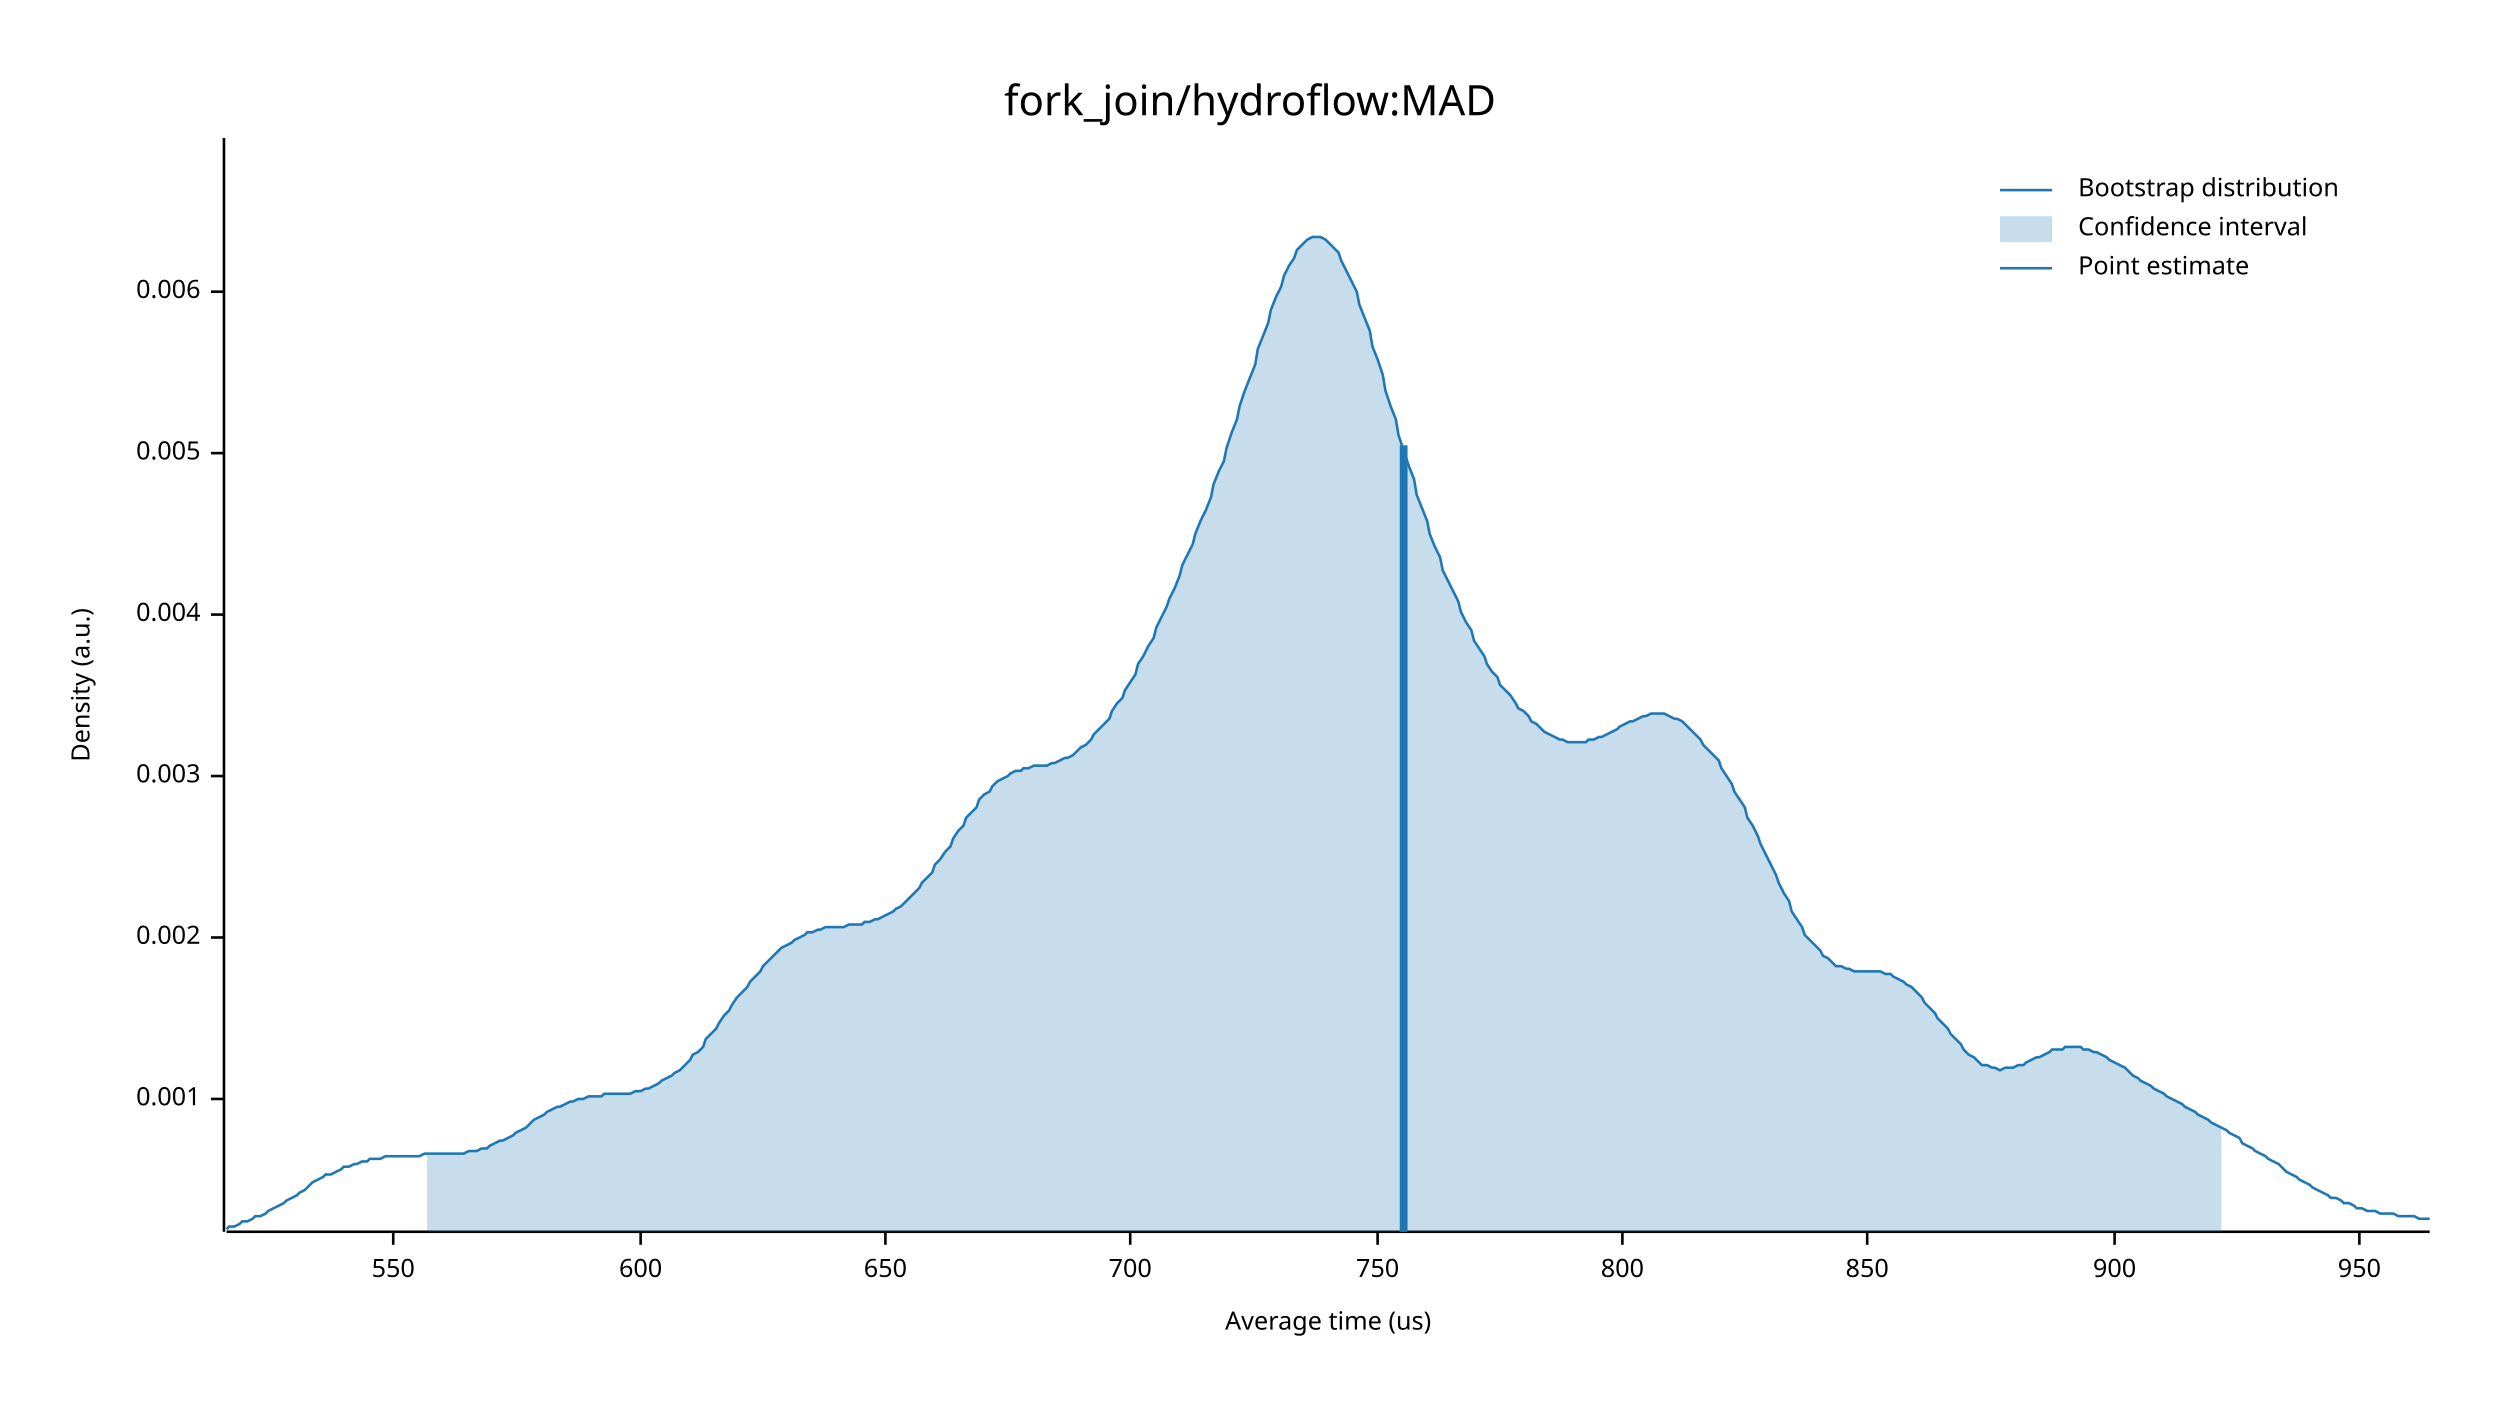
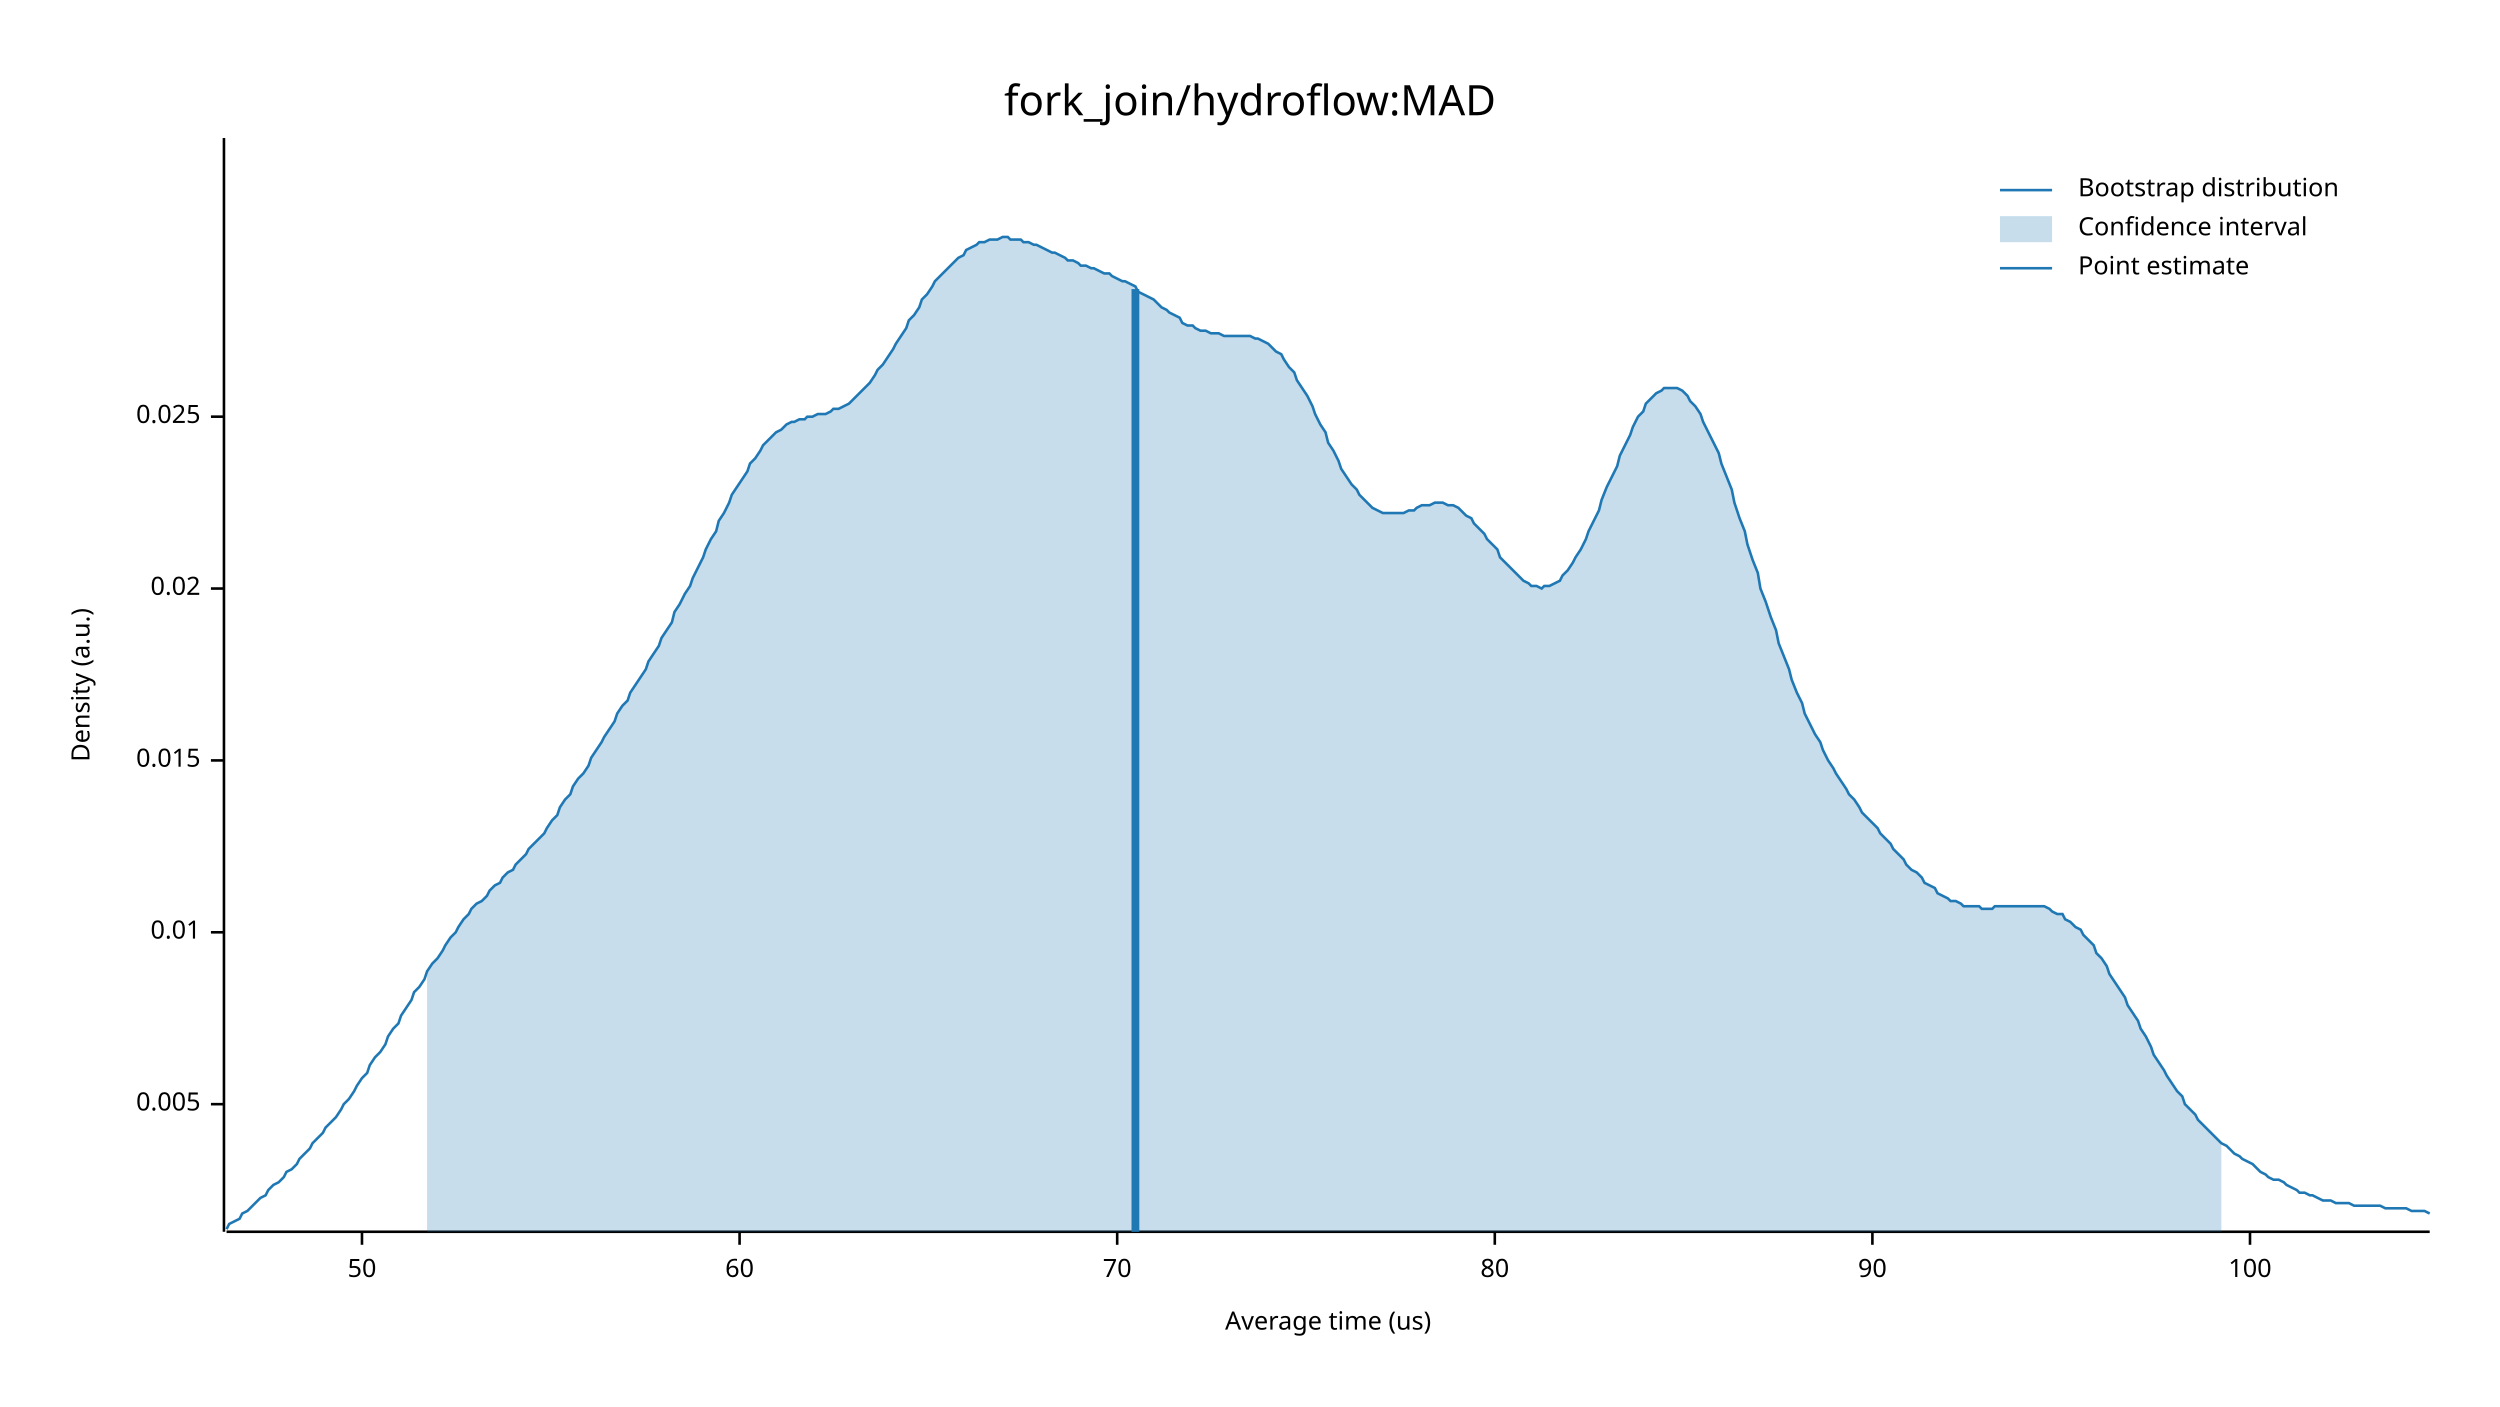
<svg xmlns="http://www.w3.org/2000/svg" width="960" height="540" viewBox="0 0 960 540">
  <text x="480" y="32" dy="0.76em" text-anchor="middle" font-family="sans-serif" font-size="16.129" opacity="1" fill="#000000">
fork_join/hydroflow:MAD
</text>
  <text x="27" y="263" dy="0.76em" text-anchor="middle" font-family="sans-serif" font-size="9.677" opacity="1" fill="#000000" transform="rotate(270, 27, 263)">
Density (a.u.)
</text>
  <text x="510" y="513" dy="-0.5ex" text-anchor="middle" font-family="sans-serif" font-size="9.677" opacity="1" fill="#000000">
Average time (us)
</text>
  <polyline fill="none" opacity="1" stroke="#000000" stroke-width="1" points="86,53 86,473 " />
-   <text x="77" y="422" dy="0.5ex" text-anchor="end" font-family="sans-serif" font-size="9.677" opacity="1" fill="#000000">
- 0.001
- </text>
-   <polyline fill="none" opacity="1" stroke="#000000" stroke-width="1" points="81,422 86,422 " />
-   <text x="77" y="360" dy="0.5ex" text-anchor="end" font-family="sans-serif" font-size="9.677" opacity="1" fill="#000000">
- 0.002
- </text>
-   <polyline fill="none" opacity="1" stroke="#000000" stroke-width="1" points="81,360 86,360 " />
-   <text x="77" y="298" dy="0.5ex" text-anchor="end" font-family="sans-serif" font-size="9.677" opacity="1" fill="#000000">
- 0.003
- </text>
-   <polyline fill="none" opacity="1" stroke="#000000" stroke-width="1" points="81,298 86,298 " />
-   <text x="77" y="236" dy="0.5ex" text-anchor="end" font-family="sans-serif" font-size="9.677" opacity="1" fill="#000000">
- 0.004
- </text>
-   <polyline fill="none" opacity="1" stroke="#000000" stroke-width="1" points="81,236 86,236 " />
-   <text x="77" y="174" dy="0.5ex" text-anchor="end" font-family="sans-serif" font-size="9.677" opacity="1" fill="#000000">
+   <text x="77" y="424" dy="0.5ex" text-anchor="end" font-family="sans-serif" font-size="9.677" opacity="1" fill="#000000">
0.005
</text>
-   <polyline fill="none" opacity="1" stroke="#000000" stroke-width="1" points="81,174 86,174 " />
-   <text x="77" y="112" dy="0.5ex" text-anchor="end" font-family="sans-serif" font-size="9.677" opacity="1" fill="#000000">
- 0.006
+   <polyline fill="none" opacity="1" stroke="#000000" stroke-width="1" points="81,424 86,424 " />
+   <text x="77" y="358" dy="0.5ex" text-anchor="end" font-family="sans-serif" font-size="9.677" opacity="1" fill="#000000">
+ 0.01
</text>
-   <polyline fill="none" opacity="1" stroke="#000000" stroke-width="1" points="81,112 86,112 " />
+   <polyline fill="none" opacity="1" stroke="#000000" stroke-width="1" points="81,358 86,358 " />
+   <text x="77" y="292" dy="0.5ex" text-anchor="end" font-family="sans-serif" font-size="9.677" opacity="1" fill="#000000">
+ 0.015
+ </text>
+   <polyline fill="none" opacity="1" stroke="#000000" stroke-width="1" points="81,292 86,292 " />
+   <text x="77" y="226" dy="0.5ex" text-anchor="end" font-family="sans-serif" font-size="9.677" opacity="1" fill="#000000">
+ 0.02
+ </text>
+   <polyline fill="none" opacity="1" stroke="#000000" stroke-width="1" points="81,226 86,226 " />
+   <text x="77" y="160" dy="0.5ex" text-anchor="end" font-family="sans-serif" font-size="9.677" opacity="1" fill="#000000">
+ 0.025
+ </text>
+   <polyline fill="none" opacity="1" stroke="#000000" stroke-width="1" points="81,160 86,160 " />
  <polyline fill="none" opacity="1" stroke="#000000" stroke-width="1" points="87,473 933,473 " />
-   <text x="151" y="483" dy="0.76em" text-anchor="middle" font-family="sans-serif" font-size="9.677" opacity="1" fill="#000000">
- 550
+   <text x="139" y="483" dy="0.76em" text-anchor="middle" font-family="sans-serif" font-size="9.677" opacity="1" fill="#000000">
+ 50
</text>
-   <polyline fill="none" opacity="1" stroke="#000000" stroke-width="1" points="151,473 151,478 " />
-   <text x="246" y="483" dy="0.76em" text-anchor="middle" font-family="sans-serif" font-size="9.677" opacity="1" fill="#000000">
- 600
+   <polyline fill="none" opacity="1" stroke="#000000" stroke-width="1" points="139,473 139,478 " />
+   <text x="284" y="483" dy="0.76em" text-anchor="middle" font-family="sans-serif" font-size="9.677" opacity="1" fill="#000000">
+ 60
</text>
-   <polyline fill="none" opacity="1" stroke="#000000" stroke-width="1" points="246,473 246,478 " />
-   <text x="340" y="483" dy="0.76em" text-anchor="middle" font-family="sans-serif" font-size="9.677" opacity="1" fill="#000000">
- 650
+   <polyline fill="none" opacity="1" stroke="#000000" stroke-width="1" points="284,473 284,478 " />
+   <text x="429" y="483" dy="0.76em" text-anchor="middle" font-family="sans-serif" font-size="9.677" opacity="1" fill="#000000">
+ 70
</text>
-   <polyline fill="none" opacity="1" stroke="#000000" stroke-width="1" points="340,473 340,478 " />
-   <text x="434" y="483" dy="0.76em" text-anchor="middle" font-family="sans-serif" font-size="9.677" opacity="1" fill="#000000">
- 700
+   <polyline fill="none" opacity="1" stroke="#000000" stroke-width="1" points="429,473 429,478 " />
+   <text x="574" y="483" dy="0.76em" text-anchor="middle" font-family="sans-serif" font-size="9.677" opacity="1" fill="#000000">
+ 80
</text>
-   <polyline fill="none" opacity="1" stroke="#000000" stroke-width="1" points="434,473 434,478 " />
-   <text x="529" y="483" dy="0.76em" text-anchor="middle" font-family="sans-serif" font-size="9.677" opacity="1" fill="#000000">
- 750
+   <polyline fill="none" opacity="1" stroke="#000000" stroke-width="1" points="574,473 574,478 " />
+   <text x="719" y="483" dy="0.76em" text-anchor="middle" font-family="sans-serif" font-size="9.677" opacity="1" fill="#000000">
+ 90
</text>
-   <polyline fill="none" opacity="1" stroke="#000000" stroke-width="1" points="529,473 529,478 " />
-   <text x="623" y="483" dy="0.76em" text-anchor="middle" font-family="sans-serif" font-size="9.677" opacity="1" fill="#000000">
- 800
+   <polyline fill="none" opacity="1" stroke="#000000" stroke-width="1" points="719,473 719,478 " />
+   <text x="864" y="483" dy="0.76em" text-anchor="middle" font-family="sans-serif" font-size="9.677" opacity="1" fill="#000000">
+ 100
</text>
-   <polyline fill="none" opacity="1" stroke="#000000" stroke-width="1" points="623,473 623,478 " />
-   <text x="717" y="483" dy="0.76em" text-anchor="middle" font-family="sans-serif" font-size="9.677" opacity="1" fill="#000000">
- 850
- </text>
-   <polyline fill="none" opacity="1" stroke="#000000" stroke-width="1" points="717,473 717,478 " />
-   <text x="812" y="483" dy="0.76em" text-anchor="middle" font-family="sans-serif" font-size="9.677" opacity="1" fill="#000000">
- 900
- </text>
-   <polyline fill="none" opacity="1" stroke="#000000" stroke-width="1" points="812,473 812,478 " />
-   <text x="906" y="483" dy="0.76em" text-anchor="middle" font-family="sans-serif" font-size="9.677" opacity="1" fill="#000000">
- 950
- </text>
-   <polyline fill="none" opacity="1" stroke="#000000" stroke-width="1" points="906,473 906,478 " />
-   <polyline fill="none" opacity="1" stroke="#1F78B4" stroke-width="1" points="87,472 88,471 90,471 92,470 93,469 95,469 97,468 98,467 100,467 102,466 103,465 105,464 107,463 109,462 110,461 112,460 114,459 115,458 117,457 119,455 120,454 122,453 124,452 125,451 127,451 129,450 131,449 132,448 134,448 136,447 137,447 139,446 141,446 142,445 144,445 146,445 148,444 149,444 151,444 153,444 154,444 156,444 158,444 159,444 161,444 163,443 164,443 166,443 168,443 170,443 171,443 173,443 175,443 176,443 178,443 180,442 181,442 183,442 185,441 187,441 188,440 190,439 192,438 193,438 195,437 197,436 198,435 200,434 202,433 203,432 205,430 207,429 209,428 210,427 212,426 214,425 215,425 217,424 219,423 220,423 222,422 224,422 226,421 227,421 229,421 231,421 232,420 234,420 236,420 237,420 239,420 241,420 242,420 244,419 246,419 248,418 249,418 251,417 253,416 254,415 256,414 258,413 259,412 261,411 263,409 265,407 266,405 268,404 270,402 271,399 273,397 275,395 276,393 278,390 280,388 281,386 283,383 285,381 287,379 288,377 290,375 292,373 293,371 295,369 297,367 298,366 300,364 302,363 304,362 305,361 307,360 309,359 310,358 312,358 314,357 315,357 317,356 319,356 320,356 322,356 324,356 326,355 327,355 329,355 331,355 332,354 334,354 336,353 337,353 339,352 341,351 343,350 344,349 346,348 348,346 349,345 351,343 353,341 354,339 356,337 358,335 359,332 361,330 363,327 365,325 366,322 368,319 370,317 371,314 373,312 375,310 376,307 378,305 380,304 381,302 383,300 385,299 387,298 388,297 390,296 392,296 393,295 395,295 397,294 398,294 400,294 402,294 404,293 405,293 407,292 409,291 410,291 412,290 414,288 415,287 417,286 419,284 420,282 422,280 424,278 426,276 427,273 429,270 431,268 432,265 434,262 436,259 437,255 439,252 441,248 443,245 444,241 446,237 448,233 449,230 451,226 453,221 454,217 456,213 458,209 459,205 461,200 463,196 465,191 466,186 468,181 470,177 471,172 473,166 475,161 476,156 478,150 480,145 482,140 483,134 485,129 487,124 488,119 490,114 492,110 493,106 495,102 497,99 498,96 500,94 502,92 504,91 505,91 507,91 509,92 510,93 512,95 514,97 515,100 517,104 519,108 521,112 522,117 524,122 526,127 527,133 529,138 531,144 532,150 534,156 536,161 537,167 539,173 541,179 543,184 544,190 546,195 548,200 549,205 551,210 553,214 554,219 556,223 558,227 560,231 561,235 563,239 565,242 566,246 568,249 570,252 571,255 573,258 575,260 576,263 578,265 580,267 582,270 583,272 585,273 587,275 588,277 590,278 592,280 593,281 595,282 597,283 599,284 600,284 602,285 604,285 605,285 607,285 609,285 610,284 612,284 614,283 615,283 617,282 619,281 621,280 622,279 624,278 626,277 627,277 629,276 631,275 632,275 634,274 636,274 638,274 639,274 641,275 643,276 644,276 646,277 648,279 649,280 651,282 653,284 654,286 656,288 658,290 660,292 661,295 663,298 665,301 666,304 668,307 670,310 671,314 673,317 675,321 676,324 678,328 680,332 682,336 683,339 685,343 687,346 688,350 690,353 692,356 693,359 695,361 697,363 699,365 700,367 702,368 704,370 705,371 707,371 709,372 710,372 712,373 714,373 715,373 717,373 719,373 721,373 722,373 724,374 726,374 727,375 729,376 731,377 732,378 734,379 736,381 738,383 739,385 741,387 743,389 744,391 746,393 748,395 749,397 751,399 753,401 754,403 756,405 758,406 760,408 761,409 763,409 765,410 766,410 768,411 770,410 771,410 773,410 775,409 777,409 778,408 780,407 782,406 783,406 785,405 787,404 788,403 790,403 792,403 793,402 795,402 797,402 799,402 800,403 802,403 804,404 805,404 807,405 809,406 810,407 812,408 814,409 816,410 817,411 819,413 821,414 822,415 824,416 826,417 827,418 829,419 831,420 832,421 834,422 836,423 838,424 839,425 841,426 843,427 844,428 846,429 848,430 849,431 851,432 853,433 855,434 856,435 858,436 860,437 861,439 863,440 865,441 866,442 868,443 870,444 871,445 873,446 875,447 877,449 878,450 880,451 882,452 883,453 885,454 887,455 888,456 890,457 892,458 894,459 895,460 897,460 899,461 900,462 902,462 904,463 905,464 907,464 909,465 910,465 912,465 914,466 916,466 917,466 919,466 921,467 922,467 924,467 926,467 927,467 929,468 931,468 933,468 " />
-   <polygon opacity="0.25" fill="#1F78B4" points="164,443 166,443 168,443 170,443 171,443 173,443 175,443 176,443 178,443 180,442 181,442 183,442 185,441 187,441 188,440 190,439 192,438 193,438 195,437 197,436 198,435 200,434 202,433 203,432 205,430 207,429 209,428 210,427 212,426 214,425 215,425 217,424 219,423 220,423 222,422 224,422 226,421 227,421 229,421 231,421 232,420 234,420 236,420 237,420 239,420 241,420 242,420 244,419 246,419 248,418 249,418 251,417 253,416 254,415 256,414 258,413 259,412 261,411 263,409 265,407 266,405 268,404 270,402 271,399 273,397 275,395 276,393 278,390 280,388 281,386 283,383 285,381 287,379 288,377 290,375 292,373 293,371 295,369 297,367 298,366 300,364 302,363 304,362 305,361 307,360 309,359 310,358 312,358 314,357 315,357 317,356 319,356 320,356 322,356 324,356 326,355 327,355 329,355 331,355 332,354 334,354 336,353 337,353 339,352 341,351 343,350 344,349 346,348 348,346 349,345 351,343 353,341 354,339 356,337 358,335 359,332 361,330 363,327 365,325 366,322 368,319 370,317 371,314 373,312 375,310 376,307 378,305 380,304 381,302 383,300 385,299 387,298 388,297 390,296 392,296 393,295 395,295 397,294 398,294 400,294 402,294 404,293 405,293 407,292 409,291 410,291 412,290 414,288 415,287 417,286 419,284 420,282 422,280 424,278 426,276 427,273 429,270 431,268 432,265 434,262 436,259 437,255 439,252 441,248 443,245 444,241 446,237 448,233 449,230 451,226 453,221 454,217 456,213 458,209 459,205 461,200 463,196 465,191 466,186 468,181 470,177 471,172 473,166 475,161 476,156 478,150 480,145 482,140 483,134 485,129 487,124 488,119 490,114 492,110 493,106 495,102 497,99 498,96 500,94 502,92 504,91 505,91 507,91 509,92 510,93 512,95 514,97 515,100 517,104 519,108 521,112 522,117 524,122 526,127 527,133 529,138 531,144 532,150 534,156 536,161 537,167 539,173 541,179 543,184 544,190 546,195 548,200 549,205 551,210 553,214 554,219 556,223 558,227 560,231 561,235 563,239 565,242 566,246 568,249 570,252 571,255 573,258 575,260 576,263 578,265 580,267 582,270 583,272 585,273 587,275 588,277 590,278 592,280 593,281 595,282 597,283 599,284 600,284 602,285 604,285 605,285 607,285 609,285 610,284 612,284 614,283 615,283 617,282 619,281 621,280 622,279 624,278 626,277 627,277 629,276 631,275 632,275 634,274 636,274 638,274 639,274 641,275 643,276 644,276 646,277 648,279 649,280 651,282 653,284 654,286 656,288 658,290 660,292 661,295 663,298 665,301 666,304 668,307 670,310 671,314 673,317 675,321 676,324 678,328 680,332 682,336 683,339 685,343 687,346 688,350 690,353 692,356 693,359 695,361 697,363 699,365 700,367 702,368 704,370 705,371 707,371 709,372 710,372 712,373 714,373 715,373 717,373 719,373 721,373 722,373 724,374 726,374 727,375 729,376 731,377 732,378 734,379 736,381 738,383 739,385 741,387 743,389 744,391 746,393 748,395 749,397 751,399 753,401 754,403 756,405 758,406 760,408 761,409 763,409 765,410 766,410 768,411 770,410 771,410 773,410 775,409 777,409 778,408 780,407 782,406 783,406 785,405 787,404 788,403 790,403 792,403 793,402 795,402 797,402 799,402 800,403 802,403 804,404 805,404 807,405 809,406 810,407 812,408 814,409 816,410 817,411 819,413 821,414 822,415 824,416 826,417 827,418 829,419 831,420 832,421 834,422 836,423 838,424 839,425 841,426 843,427 844,428 846,429 848,430 849,431 851,432 853,433 853,473 164,473 " />
-   <polyline fill="none" opacity="1" stroke="#1F78B4" stroke-width="3" points="539,473 539,171 " />
+   <polyline fill="none" opacity="1" stroke="#000000" stroke-width="1" points="864,473 864,478 " />
+   <polyline fill="none" opacity="1" stroke="#1F78B4" stroke-width="1" points="87,472 88,470 90,469 92,468 93,466 95,465 97,463 98,462 100,460 102,459 103,457 105,455 107,454 109,452 110,450 112,449 114,447 115,445 117,443 119,441 120,439 122,437 124,435 125,433 127,431 129,429 131,426 132,424 134,422 136,419 137,417 139,414 141,412 142,409 144,406 146,404 148,401 149,398 151,395 153,393 154,390 156,387 158,384 159,381 161,379 163,376 164,373 166,370 168,368 170,365 171,363 173,360 175,358 176,356 178,353 180,351 181,349 183,347 185,346 187,344 188,342 190,340 192,339 193,337 195,335 197,334 198,332 200,330 202,328 203,326 205,324 207,322 209,320 210,318 212,315 214,313 215,310 217,307 219,305 220,302 222,299 224,297 226,294 227,291 229,288 231,285 232,283 234,280 236,277 237,274 239,271 241,269 242,266 244,263 246,260 248,257 249,254 251,251 253,248 254,245 256,242 258,239 259,235 261,232 263,228 265,225 266,222 268,218 270,214 271,211 273,207 275,204 276,200 278,197 280,193 281,190 283,187 285,184 287,181 288,178 290,176 292,173 293,171 295,169 297,167 298,166 300,165 302,163 304,162 305,162 307,161 309,161 310,160 312,160 314,159 315,159 317,159 319,158 320,157 322,157 324,156 326,155 327,154 329,152 331,150 332,149 334,147 336,144 337,142 339,140 341,137 343,134 344,132 346,129 348,126 349,123 351,121 353,118 354,115 356,113 358,110 359,108 361,106 363,104 365,102 366,101 368,99 370,98 371,96 373,95 375,94 376,93 378,93 380,92 381,92 383,92 385,91 387,91 388,92 390,92 392,92 393,93 395,93 397,94 398,94 400,95 402,96 404,97 405,97 407,98 409,99 410,100 412,100 414,101 415,102 417,102 419,103 420,103 422,104 424,105 426,105 427,106 429,107 431,108 432,108 434,109 436,110 437,112 439,113 441,114 443,115 444,116 446,118 448,119 449,120 451,121 453,122 454,124 456,125 458,125 459,126 461,127 463,127 465,128 466,128 468,128 470,129 471,129 473,129 475,129 476,129 478,129 480,129 482,130 483,130 485,131 487,132 488,133 490,135 492,136 493,138 495,141 497,143 498,146 500,149 502,152 504,156 505,159 507,163 509,166 510,170 512,173 514,177 515,180 517,183 519,186 521,188 522,190 524,192 526,194 527,195 529,196 531,197 532,197 534,197 536,197 537,197 539,197 541,196 543,196 544,195 546,194 548,194 549,194 551,193 553,193 554,193 556,194 558,194 560,195 561,196 563,198 565,199 566,201 568,203 570,205 571,207 573,209 575,211 576,214 578,216 580,218 582,220 583,221 585,223 587,224 588,225 590,225 592,226 593,225 595,225 597,224 599,223 600,221 602,219 604,216 605,214 607,211 609,207 610,204 612,200 614,196 615,192 617,187 619,183 621,179 622,175 624,171 626,167 627,164 629,160 631,158 632,155 634,153 636,151 638,150 639,149 641,149 643,149 644,149 646,150 648,152 649,154 651,156 653,159 654,162 656,166 658,170 660,174 661,178 663,183 665,188 666,193 668,199 670,204 671,209 673,215 675,220 676,226 678,231 680,237 682,242 683,247 685,252 687,257 688,261 690,266 692,270 693,274 695,278 697,282 699,285 700,288 702,292 704,295 705,297 707,300 709,303 710,305 712,307 714,310 715,312 717,314 719,316 721,318 722,320 724,322 726,324 727,326 729,328 731,330 732,332 734,334 736,335 738,337 739,339 741,340 743,341 744,343 746,344 748,345 749,346 751,346 753,347 754,348 756,348 758,348 760,348 761,349 763,349 765,349 766,348 768,348 770,348 771,348 773,348 775,348 777,348 778,348 780,348 782,348 783,348 785,348 787,349 788,350 790,351 792,351 793,353 795,354 797,356 799,357 800,359 802,361 804,363 805,366 807,368 809,371 810,374 812,377 814,380 816,383 817,386 819,389 821,392 822,395 824,398 826,402 827,405 829,408 831,411 832,413 834,416 836,419 838,421 839,424 841,426 843,428 844,430 846,432 848,434 849,435 851,437 853,439 855,440 856,441 858,443 860,444 861,445 863,446 865,447 866,448 868,450 870,451 871,452 873,453 875,453 877,454 878,455 880,456 882,457 883,458 885,458 887,459 888,459 890,460 892,461 894,461 895,461 897,462 899,462 900,462 902,462 904,463 905,463 907,463 909,463 910,463 912,463 914,463 916,464 917,464 919,464 921,464 922,464 924,464 926,465 927,465 929,465 931,465 933,466 " />
+   <polygon opacity="0.25" fill="#1F78B4" points="164,373 166,370 168,368 170,365 171,363 173,360 175,358 176,356 178,353 180,351 181,349 183,347 185,346 187,344 188,342 190,340 192,339 193,337 195,335 197,334 198,332 200,330 202,328 203,326 205,324 207,322 209,320 210,318 212,315 214,313 215,310 217,307 219,305 220,302 222,299 224,297 226,294 227,291 229,288 231,285 232,283 234,280 236,277 237,274 239,271 241,269 242,266 244,263 246,260 248,257 249,254 251,251 253,248 254,245 256,242 258,239 259,235 261,232 263,228 265,225 266,222 268,218 270,214 271,211 273,207 275,204 276,200 278,197 280,193 281,190 283,187 285,184 287,181 288,178 290,176 292,173 293,171 295,169 297,167 298,166 300,165 302,163 304,162 305,162 307,161 309,161 310,160 312,160 314,159 315,159 317,159 319,158 320,157 322,157 324,156 326,155 327,154 329,152 331,150 332,149 334,147 336,144 337,142 339,140 341,137 343,134 344,132 346,129 348,126 349,123 351,121 353,118 354,115 356,113 358,110 359,108 361,106 363,104 365,102 366,101 368,99 370,98 371,96 373,95 375,94 376,93 378,93 380,92 381,92 383,92 385,91 387,91 388,92 390,92 392,92 393,93 395,93 397,94 398,94 400,95 402,96 404,97 405,97 407,98 409,99 410,100 412,100 414,101 415,102 417,102 419,103 420,103 422,104 424,105 426,105 427,106 429,107 431,108 432,108 434,109 436,110 437,112 439,113 441,114 443,115 444,116 446,118 448,119 449,120 451,121 453,122 454,124 456,125 458,125 459,126 461,127 463,127 465,128 466,128 468,128 470,129 471,129 473,129 475,129 476,129 478,129 480,129 482,130 483,130 485,131 487,132 488,133 490,135 492,136 493,138 495,141 497,143 498,146 500,149 502,152 504,156 505,159 507,163 509,166 510,170 512,173 514,177 515,180 517,183 519,186 521,188 522,190 524,192 526,194 527,195 529,196 531,197 532,197 534,197 536,197 537,197 539,197 541,196 543,196 544,195 546,194 548,194 549,194 551,193 553,193 554,193 556,194 558,194 560,195 561,196 563,198 565,199 566,201 568,203 570,205 571,207 573,209 575,211 576,214 578,216 580,218 582,220 583,221 585,223 587,224 588,225 590,225 592,226 593,225 595,225 597,224 599,223 600,221 602,219 604,216 605,214 607,211 609,207 610,204 612,200 614,196 615,192 617,187 619,183 621,179 622,175 624,171 626,167 627,164 629,160 631,158 632,155 634,153 636,151 638,150 639,149 641,149 643,149 644,149 646,150 648,152 649,154 651,156 653,159 654,162 656,166 658,170 660,174 661,178 663,183 665,188 666,193 668,199 670,204 671,209 673,215 675,220 676,226 678,231 680,237 682,242 683,247 685,252 687,257 688,261 690,266 692,270 693,274 695,278 697,282 699,285 700,288 702,292 704,295 705,297 707,300 709,303 710,305 712,307 714,310 715,312 717,314 719,316 721,318 722,320 724,322 726,324 727,326 729,328 731,330 732,332 734,334 736,335 738,337 739,339 741,340 743,341 744,343 746,344 748,345 749,346 751,346 753,347 754,348 756,348 758,348 760,348 761,349 763,349 765,349 766,348 768,348 770,348 771,348 773,348 775,348 777,348 778,348 780,348 782,348 783,348 785,348 787,349 788,350 790,351 792,351 793,353 795,354 797,356 799,357 800,359 802,361 804,363 805,366 807,368 809,371 810,374 812,377 814,380 816,383 817,386 819,389 821,392 822,395 824,398 826,402 827,405 829,408 831,411 832,413 834,416 836,419 838,421 839,424 841,426 843,428 844,430 846,432 848,434 849,435 851,437 853,439 853,473 164,473 " />
+   <polyline fill="none" opacity="1" stroke="#1F78B4" stroke-width="3" points="436,473 436,111 " />
  <text x="798" y="68" dy="0.76em" text-anchor="start" font-family="sans-serif" font-size="9.677" opacity="1" fill="#000000">
Bootstrap distribution
</text>
  <text x="798" y="83" dy="0.76em" text-anchor="start" font-family="sans-serif" font-size="9.677" opacity="1" fill="#000000">
Confidence interval
</text>
  <text x="798" y="98" dy="0.76em" text-anchor="start" font-family="sans-serif" font-size="9.677" opacity="1" fill="#000000">
Point estimate
</text>
  <polyline fill="none" opacity="1" stroke="#1F78B4" stroke-width="1" points="768,73 788,73 " />
  <rect x="768" y="83" width="20" height="10" opacity="0.25" fill="#1F78B4" stroke="none" />
  <polyline fill="none" opacity="1" stroke="#1F78B4" stroke-width="1" points="768,103 788,103 " />
</svg>
